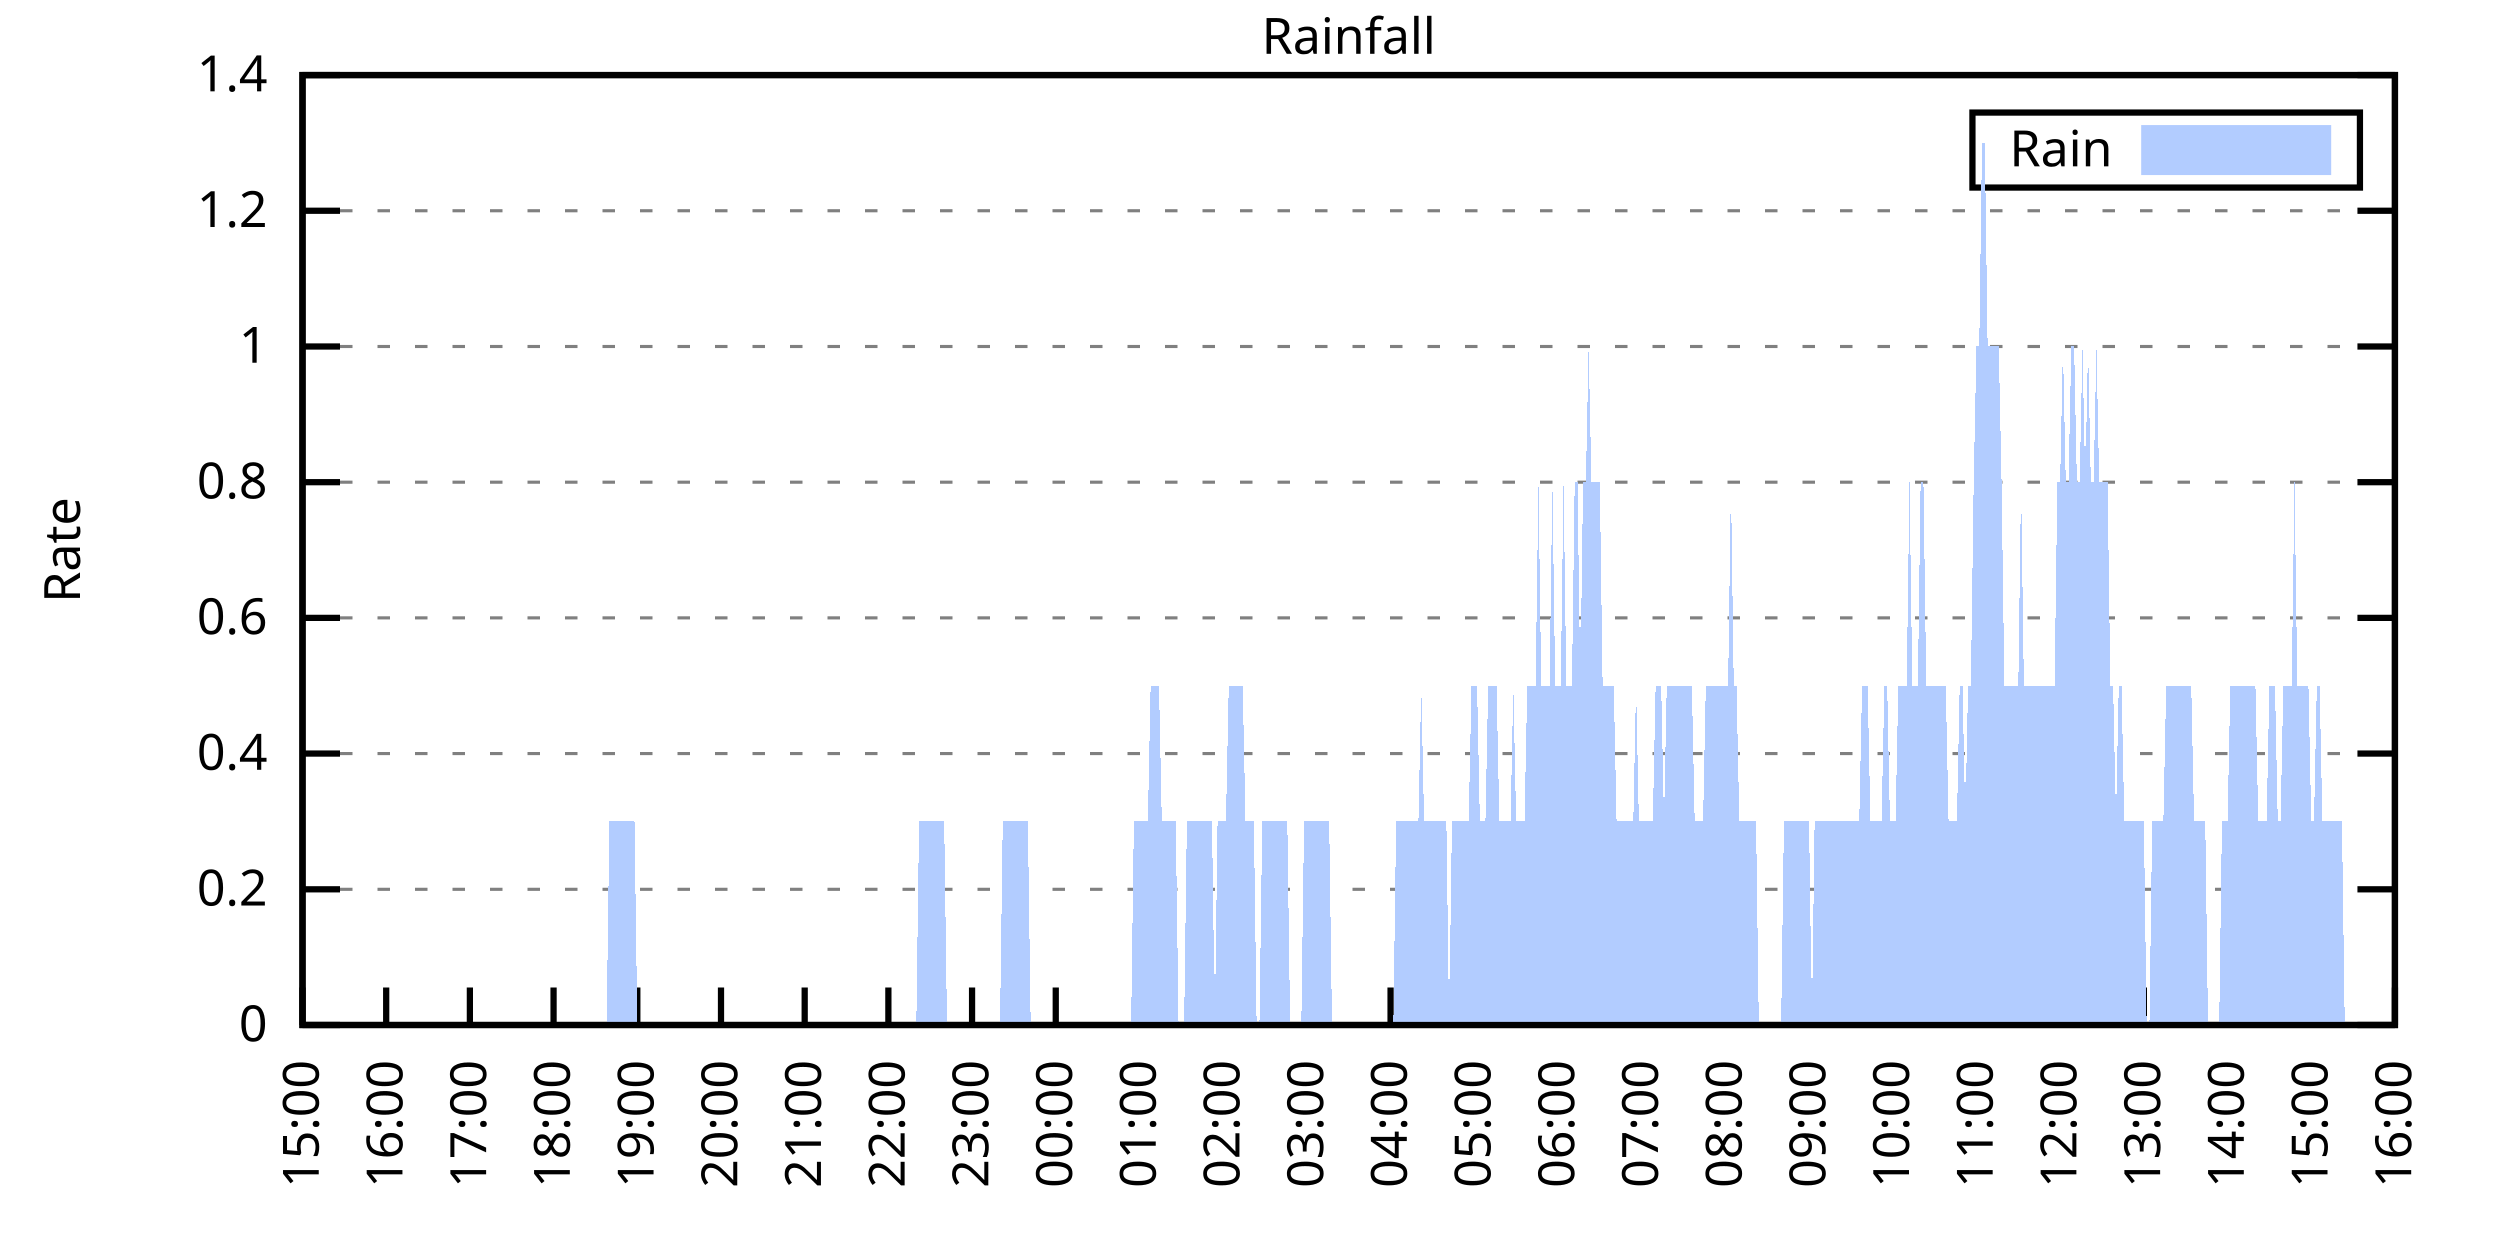
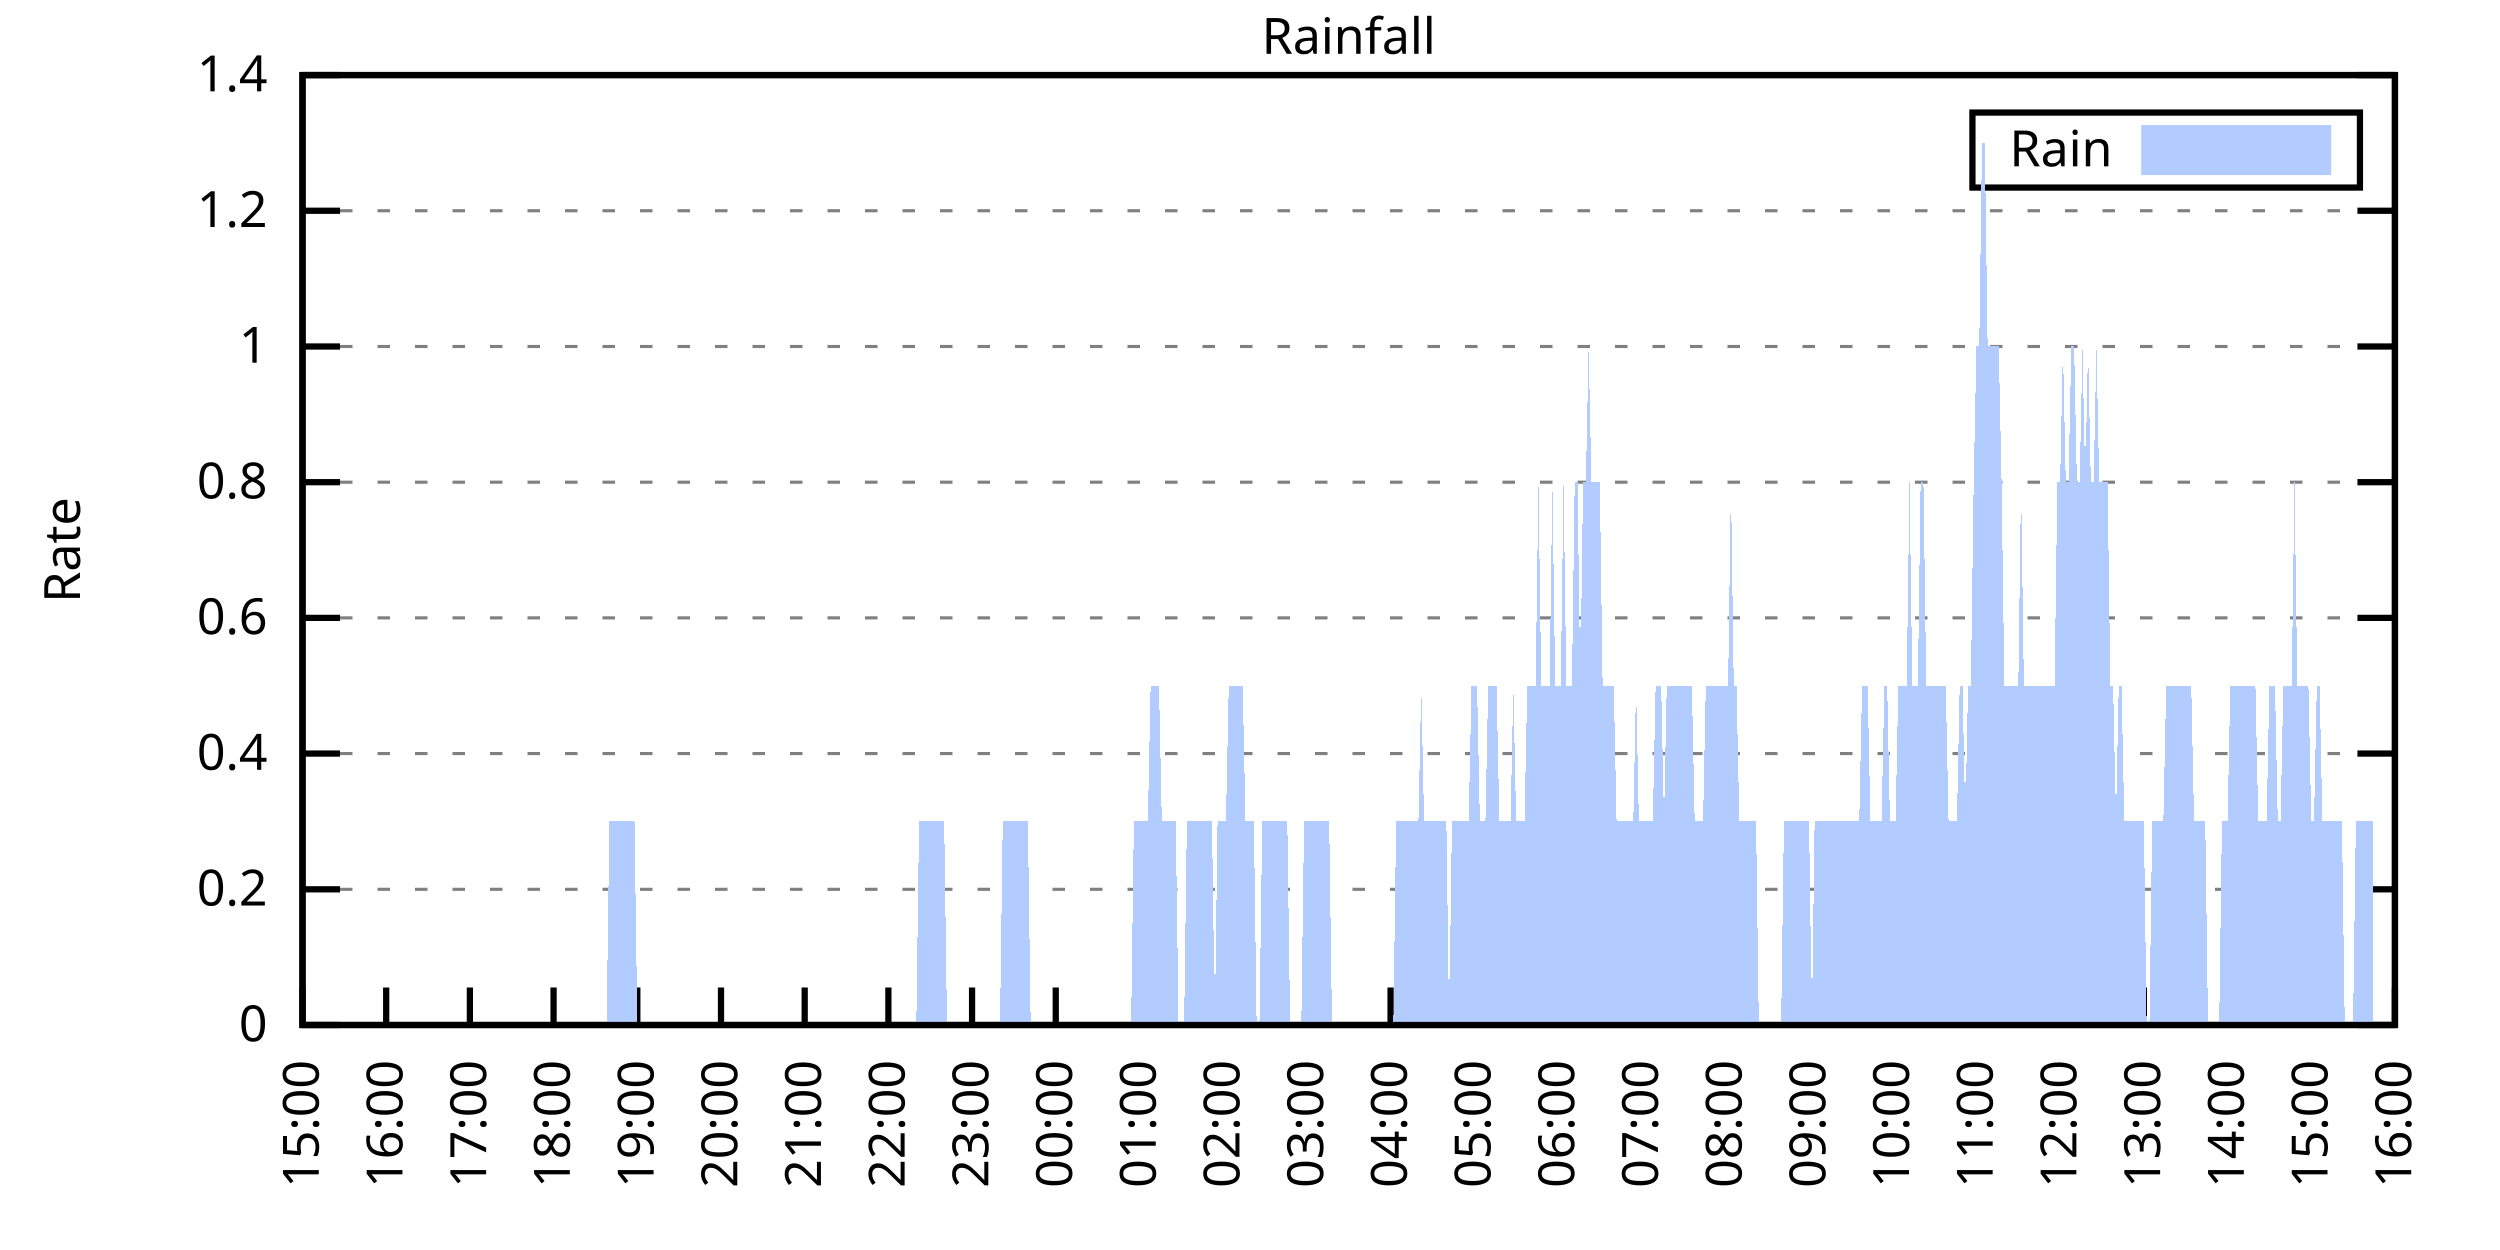
<svg xmlns="http://www.w3.org/2000/svg" xmlns:xlink="http://www.w3.org/1999/xlink" width="400" height="200" viewBox="0 0 400 200">
  <g id="gnuplot_canvas">
    <rect x="0" y="0" width="400" height="200" fill="none" />
    <defs>
      <circle id="gpDot" r="0.5" stroke-width="0.5" stroke="currentColor" />
      <path id="gpPt0" stroke-width="0.333" stroke="currentColor" d="M-1,0 h2 M0,-1 v2" />
      <path id="gpPt1" stroke-width="0.333" stroke="currentColor" d="M-1,-1 L1,1 M1,-1 L-1,1" />
      <path id="gpPt2" stroke-width="0.333" stroke="currentColor" d="M-1,0 L1,0 M0,-1 L0,1 M-1,-1 L1,1 M-1,1 L1,-1" />
      <rect id="gpPt3" stroke-width="0.333" stroke="currentColor" x="-1" y="-1" width="2" height="2" />
      <rect id="gpPt4" stroke-width="0.333" stroke="currentColor" fill="currentColor" x="-1" y="-1" width="2" height="2" />
      <circle id="gpPt5" stroke-width="0.333" stroke="currentColor" cx="0" cy="0" r="1" />
      <use xlink:href="#gpPt5" id="gpPt6" fill="currentColor" stroke="none" />
      <path id="gpPt7" stroke-width="0.333" stroke="currentColor" d="M0,-1.33 L-1.33,0.67 L1.33,0.67 z" />
      <use xlink:href="#gpPt7" id="gpPt8" fill="currentColor" stroke="none" />
      <use xlink:href="#gpPt7" id="gpPt9" stroke="currentColor" transform="rotate(180)" />
      <use xlink:href="#gpPt9" id="gpPt10" fill="currentColor" stroke="none" />
      <use xlink:href="#gpPt3" id="gpPt11" stroke="currentColor" transform="rotate(45)" />
      <use xlink:href="#gpPt11" id="gpPt12" fill="currentColor" stroke="none" />
      <path id="gpPt13" stroke-width="0.333" stroke="currentColor" d="M0,1.330 L1.265,0.411 L0.782,-1.067 L-0.782,-1.076 L-1.265,0.411 z" />
      <use xlink:href="#gpPt13" id="gpPt14" fill="currentColor" stroke="none" />
      <filter id="textbox" filterUnits="objectBoundingBox" x="0" y="0" height="1" width="1">
        <feFlood flood-color="white" flood-opacity="1" result="bgnd" />
        <feComposite in="SourceGraphic" in2="bgnd" operator="atop" />
      </filter>
      <filter id="greybox" filterUnits="objectBoundingBox" x="0" y="0" height="1" width="1">
        <feFlood flood-color="lightgrey" flood-opacity="1" result="grey" />
        <feComposite in="SourceGraphic" in2="grey" operator="atop" />
      </filter>
    </defs>
    <g fill="none" color="white" stroke="currentColor" stroke-width="1.00" stroke-linecap="butt" stroke-linejoin="miter">
</g>
    <g fill="none" color="black" stroke="currentColor" stroke-width="1.00" stroke-linecap="butt" stroke-linejoin="miter">
      <g stroke="none" shape-rendering="crispEdges">
        <polygon fill="rgb(255, 255, 255)" points="48.40,164.00 383.18,164.00 383.18,12.02 48.40,12.02 " />
      </g>
    </g>
    <g fill="none" color="black" stroke="currentColor" stroke-width="1.00" stroke-linecap="butt" stroke-linejoin="miter">
</g>
    <g fill="none" color="black" stroke="black" stroke-width="0.50" stroke-linecap="butt" stroke-linejoin="miter">
</g>
    <g fill="none" color="gray" stroke="currentColor" stroke-width="0.50" stroke-linecap="butt" stroke-linejoin="miter">
      <path stroke="gray" stroke-dasharray="2,4" class="gridline" d="M48.40,164.00 L383.19,164.00  " />
    </g>
    <g fill="none" color="gray" stroke="gray" stroke-width="1.00" stroke-linecap="butt" stroke-linejoin="miter">
</g>
    <g fill="none" color="black" stroke="currentColor" stroke-width="1.00" stroke-linecap="butt" stroke-linejoin="miter">
      <path stroke="black" d="M48.40,164.00 L54.40,164.00 M383.19,164.00 L377.19,164.00  " />
      <g transform="translate(42.80,166.60)" stroke="none" fill="black" font-family="Sans" font-size="8.00" text-anchor="end">
        <text>
          <tspan font-family="Sans"> 0</tspan>
        </text>
      </g>
    </g>
    <g fill="none" color="black" stroke="currentColor" stroke-width="1.00" stroke-linecap="butt" stroke-linejoin="miter">
</g>
    <g fill="none" color="black" stroke="black" stroke-width="0.50" stroke-linecap="butt" stroke-linejoin="miter">
</g>
    <g fill="none" color="gray" stroke="currentColor" stroke-width="0.50" stroke-linecap="butt" stroke-linejoin="miter">
      <path stroke="gray" stroke-dasharray="2,4" class="gridline" d="M48.40,142.29 L383.19,142.29  " />
    </g>
    <g fill="none" color="gray" stroke="gray" stroke-width="1.00" stroke-linecap="butt" stroke-linejoin="miter">
</g>
    <g fill="none" color="black" stroke="currentColor" stroke-width="1.00" stroke-linecap="butt" stroke-linejoin="miter">
      <path stroke="black" d="M48.40,142.29 L54.40,142.29 M383.19,142.29 L377.19,142.29  " />
      <g transform="translate(42.80,144.89)" stroke="none" fill="black" font-family="Sans" font-size="8.00" text-anchor="end">
        <text>
          <tspan font-family="Sans"> 0.2</tspan>
        </text>
      </g>
    </g>
    <g fill="none" color="black" stroke="currentColor" stroke-width="1.00" stroke-linecap="butt" stroke-linejoin="miter">
</g>
    <g fill="none" color="black" stroke="black" stroke-width="0.50" stroke-linecap="butt" stroke-linejoin="miter">
</g>
    <g fill="none" color="gray" stroke="currentColor" stroke-width="0.50" stroke-linecap="butt" stroke-linejoin="miter">
      <path stroke="gray" stroke-dasharray="2,4" class="gridline" d="M48.40,120.57 L383.19,120.57  " />
    </g>
    <g fill="none" color="gray" stroke="gray" stroke-width="1.00" stroke-linecap="butt" stroke-linejoin="miter">
</g>
    <g fill="none" color="black" stroke="currentColor" stroke-width="1.00" stroke-linecap="butt" stroke-linejoin="miter">
      <path stroke="black" d="M48.40,120.57 L54.40,120.57 M383.19,120.57 L377.19,120.57  " />
      <g transform="translate(42.80,123.17)" stroke="none" fill="black" font-family="Sans" font-size="8.00" text-anchor="end">
        <text>
          <tspan font-family="Sans"> 0.4</tspan>
        </text>
      </g>
    </g>
    <g fill="none" color="black" stroke="currentColor" stroke-width="1.00" stroke-linecap="butt" stroke-linejoin="miter">
</g>
    <g fill="none" color="black" stroke="black" stroke-width="0.50" stroke-linecap="butt" stroke-linejoin="miter">
</g>
    <g fill="none" color="gray" stroke="currentColor" stroke-width="0.50" stroke-linecap="butt" stroke-linejoin="miter">
      <path stroke="gray" stroke-dasharray="2,4" class="gridline" d="M48.40,98.86 L383.19,98.86  " />
    </g>
    <g fill="none" color="gray" stroke="gray" stroke-width="1.00" stroke-linecap="butt" stroke-linejoin="miter">
</g>
    <g fill="none" color="black" stroke="currentColor" stroke-width="1.00" stroke-linecap="butt" stroke-linejoin="miter">
      <path stroke="black" d="M48.40,98.86 L54.40,98.86 M383.19,98.86 L377.19,98.86  " />
      <g transform="translate(42.80,101.46)" stroke="none" fill="black" font-family="Sans" font-size="8.00" text-anchor="end">
        <text>
          <tspan font-family="Sans"> 0.6</tspan>
        </text>
      </g>
    </g>
    <g fill="none" color="black" stroke="currentColor" stroke-width="1.00" stroke-linecap="butt" stroke-linejoin="miter">
</g>
    <g fill="none" color="black" stroke="black" stroke-width="0.50" stroke-linecap="butt" stroke-linejoin="miter">
</g>
    <g fill="none" color="gray" stroke="currentColor" stroke-width="0.50" stroke-linecap="butt" stroke-linejoin="miter">
      <path stroke="gray" stroke-dasharray="2,4" class="gridline" d="M48.40,77.15 L383.19,77.15  " />
    </g>
    <g fill="none" color="gray" stroke="gray" stroke-width="1.00" stroke-linecap="butt" stroke-linejoin="miter">
</g>
    <g fill="none" color="black" stroke="currentColor" stroke-width="1.00" stroke-linecap="butt" stroke-linejoin="miter">
      <path stroke="black" d="M48.40,77.15 L54.40,77.15 M383.19,77.15 L377.19,77.15  " />
      <g transform="translate(42.80,79.75)" stroke="none" fill="black" font-family="Sans" font-size="8.00" text-anchor="end">
        <text>
          <tspan font-family="Sans"> 0.8</tspan>
        </text>
      </g>
    </g>
    <g fill="none" color="black" stroke="currentColor" stroke-width="1.00" stroke-linecap="butt" stroke-linejoin="miter">
</g>
    <g fill="none" color="black" stroke="black" stroke-width="0.50" stroke-linecap="butt" stroke-linejoin="miter">
</g>
    <g fill="none" color="gray" stroke="currentColor" stroke-width="0.50" stroke-linecap="butt" stroke-linejoin="miter">
      <path stroke="gray" stroke-dasharray="2,4" class="gridline" d="M48.40,55.44 L383.19,55.44  " />
    </g>
    <g fill="none" color="gray" stroke="gray" stroke-width="1.00" stroke-linecap="butt" stroke-linejoin="miter">
</g>
    <g fill="none" color="black" stroke="currentColor" stroke-width="1.00" stroke-linecap="butt" stroke-linejoin="miter">
      <path stroke="black" d="M48.40,55.44 L54.40,55.44 M383.19,55.44 L377.19,55.44  " />
      <g transform="translate(42.80,58.04)" stroke="none" fill="black" font-family="Sans" font-size="8.00" text-anchor="end">
        <text>
          <tspan font-family="Sans"> 1</tspan>
        </text>
      </g>
    </g>
    <g fill="none" color="black" stroke="currentColor" stroke-width="1.00" stroke-linecap="butt" stroke-linejoin="miter">
</g>
    <g fill="none" color="black" stroke="black" stroke-width="0.50" stroke-linecap="butt" stroke-linejoin="miter">
</g>
    <g fill="none" color="gray" stroke="currentColor" stroke-width="0.50" stroke-linecap="butt" stroke-linejoin="miter">
      <path stroke="gray" stroke-dasharray="2,4" class="gridline" d="M48.40,33.72 L383.19,33.72  " />
    </g>
    <g fill="none" color="gray" stroke="gray" stroke-width="1.00" stroke-linecap="butt" stroke-linejoin="miter">
</g>
    <g fill="none" color="black" stroke="currentColor" stroke-width="1.00" stroke-linecap="butt" stroke-linejoin="miter">
      <path stroke="black" d="M48.40,33.72 L54.40,33.72 M383.19,33.72 L377.19,33.72  " />
      <g transform="translate(42.80,36.32)" stroke="none" fill="black" font-family="Sans" font-size="8.00" text-anchor="end">
        <text>
          <tspan font-family="Sans"> 1.2</tspan>
        </text>
      </g>
    </g>
    <g fill="none" color="black" stroke="currentColor" stroke-width="1.00" stroke-linecap="butt" stroke-linejoin="miter">
</g>
    <g fill="none" color="black" stroke="black" stroke-width="0.50" stroke-linecap="butt" stroke-linejoin="miter">
</g>
    <g fill="none" color="gray" stroke="currentColor" stroke-width="0.50" stroke-linecap="butt" stroke-linejoin="miter">
      <path stroke="gray" stroke-dasharray="2,4" class="gridline" d="M48.40,12.01 L383.19,12.01  " />
    </g>
    <g fill="none" color="gray" stroke="gray" stroke-width="1.00" stroke-linecap="butt" stroke-linejoin="miter">
</g>
    <g fill="none" color="black" stroke="currentColor" stroke-width="1.00" stroke-linecap="butt" stroke-linejoin="miter">
      <path stroke="black" d="M48.40,12.01 L54.40,12.01 M383.19,12.01 L377.19,12.01  " />
      <g transform="translate(42.80,14.61)" stroke="none" fill="black" font-family="Sans" font-size="8.00" text-anchor="end">
        <text>
          <tspan font-family="Sans"> 1.4</tspan>
        </text>
      </g>
    </g>
    <g fill="none" color="black" stroke="currentColor" stroke-width="1.00" stroke-linecap="butt" stroke-linejoin="miter">
      <path stroke="black" d="M48.40,164.00 L48.40,158.00  " />
      <g transform="translate(51.00,169.60) rotate(270.00)" stroke="none" fill="black" font-family="Sans" font-size="8.00" text-anchor="end">
        <text>
          <tspan font-family="Sans">15:00</tspan>
        </text>
      </g>
    </g>
    <g fill="none" color="black" stroke="currentColor" stroke-width="1.00" stroke-linecap="butt" stroke-linejoin="miter">
      <path stroke="black" d="M61.79,164.00 L61.79,158.00  " />
      <g transform="translate(64.39,169.60) rotate(270.00)" stroke="none" fill="black" font-family="Sans" font-size="8.00" text-anchor="end">
        <text>
          <tspan font-family="Sans">16:00</tspan>
        </text>
      </g>
    </g>
    <g fill="none" color="black" stroke="currentColor" stroke-width="1.00" stroke-linecap="butt" stroke-linejoin="miter">
      <path stroke="black" d="M75.18,164.00 L75.18,158.00  " />
      <g transform="translate(77.78,169.60) rotate(270.00)" stroke="none" fill="black" font-family="Sans" font-size="8.00" text-anchor="end">
        <text>
          <tspan font-family="Sans">17:00</tspan>
        </text>
      </g>
    </g>
    <g fill="none" color="black" stroke="currentColor" stroke-width="1.00" stroke-linecap="butt" stroke-linejoin="miter">
      <path stroke="black" d="M88.57,164.00 L88.57,158.00  " />
      <g transform="translate(91.17,169.60) rotate(270.00)" stroke="none" fill="black" font-family="Sans" font-size="8.00" text-anchor="end">
        <text>
          <tspan font-family="Sans">18:00</tspan>
        </text>
      </g>
    </g>
    <g fill="none" color="black" stroke="currentColor" stroke-width="1.00" stroke-linecap="butt" stroke-linejoin="miter">
      <path stroke="black" d="M101.97,164.00 L101.97,158.00  " />
      <g transform="translate(104.57,169.60) rotate(270.00)" stroke="none" fill="black" font-family="Sans" font-size="8.00" text-anchor="end">
        <text>
          <tspan font-family="Sans">19:00</tspan>
        </text>
      </g>
    </g>
    <g fill="none" color="black" stroke="currentColor" stroke-width="1.00" stroke-linecap="butt" stroke-linejoin="miter">
      <path stroke="black" d="M115.36,164.00 L115.36,158.00  " />
      <g transform="translate(117.96,169.60) rotate(270.00)" stroke="none" fill="black" font-family="Sans" font-size="8.00" text-anchor="end">
        <text>
          <tspan font-family="Sans">20:00</tspan>
        </text>
      </g>
    </g>
    <g fill="none" color="black" stroke="currentColor" stroke-width="1.00" stroke-linecap="butt" stroke-linejoin="miter">
      <path stroke="black" d="M128.75,164.00 L128.75,158.00  " />
      <g transform="translate(131.35,169.60) rotate(270.00)" stroke="none" fill="black" font-family="Sans" font-size="8.00" text-anchor="end">
        <text>
          <tspan font-family="Sans">21:00</tspan>
        </text>
      </g>
    </g>
    <g fill="none" color="black" stroke="currentColor" stroke-width="1.00" stroke-linecap="butt" stroke-linejoin="miter">
      <path stroke="black" d="M142.14,164.00 L142.14,158.00  " />
      <g transform="translate(144.74,169.60) rotate(270.00)" stroke="none" fill="black" font-family="Sans" font-size="8.00" text-anchor="end">
        <text>
          <tspan font-family="Sans">22:00</tspan>
        </text>
      </g>
    </g>
    <g fill="none" color="black" stroke="currentColor" stroke-width="1.00" stroke-linecap="butt" stroke-linejoin="miter">
      <path stroke="black" d="M155.53,164.00 L155.53,158.00  " />
      <g transform="translate(158.13,169.60) rotate(270.00)" stroke="none" fill="black" font-family="Sans" font-size="8.00" text-anchor="end">
        <text>
          <tspan font-family="Sans">23:00</tspan>
        </text>
      </g>
    </g>
    <g fill="none" color="black" stroke="currentColor" stroke-width="1.00" stroke-linecap="butt" stroke-linejoin="miter">
      <path stroke="black" d="M168.92,164.00 L168.92,158.00  " />
      <g transform="translate(171.52,169.60) rotate(270.00)" stroke="none" fill="black" font-family="Sans" font-size="8.00" text-anchor="end">
        <text>
          <tspan font-family="Sans">00:00</tspan>
        </text>
      </g>
    </g>
    <g fill="none" color="black" stroke="currentColor" stroke-width="1.00" stroke-linecap="butt" stroke-linejoin="miter">
      <path stroke="black" d="M182.32,164.00 L182.32,158.00  " />
      <g transform="translate(184.92,169.60) rotate(270.00)" stroke="none" fill="black" font-family="Sans" font-size="8.00" text-anchor="end">
        <text>
          <tspan font-family="Sans">01:00</tspan>
        </text>
      </g>
    </g>
    <g fill="none" color="black" stroke="currentColor" stroke-width="1.00" stroke-linecap="butt" stroke-linejoin="miter">
      <path stroke="black" d="M195.71,164.00 L195.71,158.00  " />
      <g transform="translate(198.31,169.60) rotate(270.00)" stroke="none" fill="black" font-family="Sans" font-size="8.00" text-anchor="end">
        <text>
          <tspan font-family="Sans">02:00</tspan>
        </text>
      </g>
    </g>
    <g fill="none" color="black" stroke="currentColor" stroke-width="1.00" stroke-linecap="butt" stroke-linejoin="miter">
      <path stroke="black" d="M209.10,164.00 L209.10,158.00  " />
      <g transform="translate(211.70,169.60) rotate(270.00)" stroke="none" fill="black" font-family="Sans" font-size="8.00" text-anchor="end">
        <text>
          <tspan font-family="Sans">03:00</tspan>
        </text>
      </g>
    </g>
    <g fill="none" color="black" stroke="currentColor" stroke-width="1.00" stroke-linecap="butt" stroke-linejoin="miter">
      <path stroke="black" d="M222.49,164.00 L222.49,158.00  " />
      <g transform="translate(225.09,169.60) rotate(270.00)" stroke="none" fill="black" font-family="Sans" font-size="8.00" text-anchor="end">
        <text>
          <tspan font-family="Sans">04:00</tspan>
        </text>
      </g>
    </g>
    <g fill="none" color="black" stroke="currentColor" stroke-width="1.00" stroke-linecap="butt" stroke-linejoin="miter">
      <path stroke="black" d="M235.88,164.00 L235.88,158.00  " />
      <g transform="translate(238.48,169.60) rotate(270.00)" stroke="none" fill="black" font-family="Sans" font-size="8.00" text-anchor="end">
        <text>
          <tspan font-family="Sans">05:00</tspan>
        </text>
      </g>
    </g>
    <g fill="none" color="black" stroke="currentColor" stroke-width="1.00" stroke-linecap="butt" stroke-linejoin="miter">
      <path stroke="black" d="M249.27,164.00 L249.27,158.00  " />
      <g transform="translate(251.87,169.60) rotate(270.00)" stroke="none" fill="black" font-family="Sans" font-size="8.00" text-anchor="end">
        <text>
          <tspan font-family="Sans">06:00</tspan>
        </text>
      </g>
    </g>
    <g fill="none" color="black" stroke="currentColor" stroke-width="1.00" stroke-linecap="butt" stroke-linejoin="miter">
      <path stroke="black" d="M262.67,164.00 L262.67,158.00  " />
      <g transform="translate(265.27,169.60) rotate(270.00)" stroke="none" fill="black" font-family="Sans" font-size="8.00" text-anchor="end">
        <text>
          <tspan font-family="Sans">07:00</tspan>
        </text>
      </g>
    </g>
    <g fill="none" color="black" stroke="currentColor" stroke-width="1.00" stroke-linecap="butt" stroke-linejoin="miter">
      <path stroke="black" d="M276.06,164.00 L276.06,158.00  " />
      <g transform="translate(278.66,169.60) rotate(270.00)" stroke="none" fill="black" font-family="Sans" font-size="8.00" text-anchor="end">
        <text>
          <tspan font-family="Sans">08:00</tspan>
        </text>
      </g>
    </g>
    <g fill="none" color="black" stroke="currentColor" stroke-width="1.00" stroke-linecap="butt" stroke-linejoin="miter">
      <path stroke="black" d="M289.45,164.00 L289.45,158.00  " />
      <g transform="translate(292.05,169.60) rotate(270.00)" stroke="none" fill="black" font-family="Sans" font-size="8.00" text-anchor="end">
        <text>
          <tspan font-family="Sans">09:00</tspan>
        </text>
      </g>
    </g>
    <g fill="none" color="black" stroke="currentColor" stroke-width="1.00" stroke-linecap="butt" stroke-linejoin="miter">
      <path stroke="black" d="M302.84,164.00 L302.84,158.00  " />
      <g transform="translate(305.44,169.60) rotate(270.00)" stroke="none" fill="black" font-family="Sans" font-size="8.00" text-anchor="end">
        <text>
          <tspan font-family="Sans">10:00</tspan>
        </text>
      </g>
    </g>
    <g fill="none" color="black" stroke="currentColor" stroke-width="1.00" stroke-linecap="butt" stroke-linejoin="miter">
      <path stroke="black" d="M316.23,164.00 L316.23,158.00  " />
      <g transform="translate(318.83,169.60) rotate(270.00)" stroke="none" fill="black" font-family="Sans" font-size="8.00" text-anchor="end">
        <text>
          <tspan font-family="Sans">11:00</tspan>
        </text>
      </g>
    </g>
    <g fill="none" color="black" stroke="currentColor" stroke-width="1.00" stroke-linecap="butt" stroke-linejoin="miter">
      <path stroke="black" d="M329.62,164.00 L329.62,158.00  " />
      <g transform="translate(332.22,169.60) rotate(270.00)" stroke="none" fill="black" font-family="Sans" font-size="8.00" text-anchor="end">
        <text>
          <tspan font-family="Sans">12:00</tspan>
        </text>
      </g>
    </g>
    <g fill="none" color="black" stroke="currentColor" stroke-width="1.00" stroke-linecap="butt" stroke-linejoin="miter">
      <path stroke="black" d="M343.02,164.00 L343.02,158.00  " />
      <g transform="translate(345.62,169.60) rotate(270.00)" stroke="none" fill="black" font-family="Sans" font-size="8.00" text-anchor="end">
        <text>
          <tspan font-family="Sans">13:00</tspan>
        </text>
      </g>
    </g>
    <g fill="none" color="black" stroke="currentColor" stroke-width="1.00" stroke-linecap="butt" stroke-linejoin="miter">
      <path stroke="black" d="M356.41,164.00 L356.41,158.00  " />
      <g transform="translate(359.01,169.60) rotate(270.00)" stroke="none" fill="black" font-family="Sans" font-size="8.00" text-anchor="end">
        <text>
          <tspan font-family="Sans">14:00</tspan>
        </text>
      </g>
    </g>
    <g fill="none" color="black" stroke="currentColor" stroke-width="1.00" stroke-linecap="butt" stroke-linejoin="miter">
      <path stroke="black" d="M369.80,164.00 L369.80,158.00  " />
      <g transform="translate(372.40,169.60) rotate(270.00)" stroke="none" fill="black" font-family="Sans" font-size="8.00" text-anchor="end">
        <text>
          <tspan font-family="Sans">15:00</tspan>
        </text>
      </g>
    </g>
    <g fill="none" color="black" stroke="currentColor" stroke-width="1.00" stroke-linecap="butt" stroke-linejoin="miter">
      <path stroke="black" d="M383.19,164.00 L383.19,158.00  " />
      <g transform="translate(385.79,169.60) rotate(270.00)" stroke="none" fill="black" font-family="Sans" font-size="8.00" text-anchor="end">
        <text>
          <tspan font-family="Sans">16:00</tspan>
        </text>
      </g>
    </g>
    <g fill="none" color="black" stroke="currentColor" stroke-width="1.00" stroke-linecap="butt" stroke-linejoin="miter">
</g>
    <g fill="none" color="black" stroke="currentColor" stroke-width="1.00" stroke-linecap="butt" stroke-linejoin="miter">
      <path stroke="black" d="M48.40,12.01 L48.40,164.00 L383.19,164.00 L383.19,12.01 L48.40,12.01 Z  " />
    </g>
    <g fill="none" color="black" stroke="currentColor" stroke-width="1.00" stroke-linecap="butt" stroke-linejoin="miter">
</g>
    <g fill="none" color="black" stroke="currentColor" stroke-width="1.00" stroke-linecap="butt" stroke-linejoin="miter">
      <path stroke="black" d="M315.59,30.01 L315.59,18.01 L377.59,18.01 L377.59,30.01 L315.59,30.01 Z  " />
    </g>
    <g id="Rainfall_plot_1">
      <g fill="none" color="white" stroke="black" stroke-width="2.00" stroke-linecap="butt" stroke-linejoin="miter">
</g>
      <g fill="none" color="black" stroke="currentColor" stroke-width="2.00" stroke-linecap="butt" stroke-linejoin="miter">
        <g transform="translate(337.99,26.61)" stroke="none" fill="black" font-family="Sans" font-size="8.00" text-anchor="end">
          <text>
            <tspan font-family="Sans">Rain</tspan>
          </text>
        </g>
      </g>
      <g fill="none" color="black" stroke="currentColor" stroke-width="2.00" stroke-linecap="butt" stroke-linejoin="miter">
        <g stroke="none" shape-rendering="crispEdges">
          <polygon fill="rgb(178, 204, 255)" points="343.59,27.01 371.99,27.01 371.99,21.01 343.59,21.01 " />
        </g>
        <path stroke="rgb(178, 204, 255)" d="M343.59,27.01 L371.99,27.01 L371.99,21.01 L343.59,21.01 L343.59,27.01 Z  " />
      </g>
      <g fill="none" color="black" stroke="currentColor" stroke-width="2.00" stroke-linecap="butt" stroke-linejoin="miter">
        <g stroke="none" shape-rendering="crispEdges">
-           <polygon fill="rgb(178, 204, 255)" points="55.54,164.00 55.99,164.00 56.43,164.00 56.88,164.00 57.33,164.00 57.77,164.00 58.22,164.00 58.67,164.00 59.11,164.00 59.56,164.00 60.01,164.00 60.45,164.00 60.90,164.00 61.35,164.00 61.79,164.00 62.24,164.00 62.68,164.00 63.13,164.00 63.58,164.00 64.02,164.00 64.47,164.00 64.92,164.00 65.36,164.00 65.81,164.00 66.26,164.00 66.70,164.00 67.15,164.00 67.59,164.00 68.04,164.00 68.49,164.00 68.93,164.00 69.38,164.00 69.83,164.00 70.27,164.00 70.72,164.00 71.17,164.00 71.61,164.00 72.06,164.00 72.50,164.00 72.95,164.00 73.40,164.00 73.84,164.00 74.29,164.00 74.74,164.00 75.18,164.00 75.63,164.00 76.08,164.00 76.52,164.00 76.97,164.00 77.42,164.00 77.86,164.00 78.31,164.00 78.75,164.00 79.20,164.00 79.65,164.00 80.09,164.00 80.54,164.00 80.99,164.00 81.43,164.00 81.88,164.00 82.33,164.00 82.77,164.00 83.22,164.00 83.66,164.00 84.11,164.00 84.56,164.00 85.00,164.00 85.45,164.00 85.90,164.00 86.34,164.00 86.79,164.00 87.24,164.00 87.68,164.00 88.13,164.00 88.57,164.00 89.02,164.00 89.47,164.00 89.91,164.00 90.36,164.00 90.81,164.00 91.25,164.00 91.70,164.00 92.15,164.00 92.59,164.00 93.04,164.00 93.49,164.00 93.93,164.00 94.38,164.00 94.82,164.00 95.27,164.00 95.72,164.00 96.16,164.00 96.61,164.00 97.06,164.00 97.50,131.43 97.95,131.43 98.40,131.43 98.84,131.43 99.29,131.43 99.73,131.43 100.18,131.43 100.63,131.43 101.07,131.43 101.52,131.43 101.97,164.00 102.41,164.00 102.86,164.00 103.31,164.00 103.75,164.00 104.20,164.00 104.64,164.00 105.09,164.00 105.54,164.00 105.98,164.00 106.43,164.00 106.88,164.00 107.32,164.00 107.77,164.00 108.22,164.00 108.66,164.00 109.11,164.00 109.55,164.00 110.00,164.00 110.45,164.00 110.89,164.00 111.34,164.00 111.79,164.00 112.23,164.00 112.68,164.00 113.13,164.00 113.57,164.00 114.02,164.00 114.47,164.00 114.91,164.00 115.36,164.00 115.80,164.00 116.25,164.00 116.70,164.00 117.14,164.00 117.59,164.00 118.04,164.00 118.48,164.00 118.93,164.00 119.38,164.00 119.82,164.00 120.27,164.00 120.71,164.00 121.16,164.00 121.61,164.00 122.05,164.00 122.50,164.00 122.95,164.00 123.39,164.00 123.84,164.00 124.29,164.00 124.73,164.00 125.18,164.00 125.62,164.00 126.07,164.00 126.52,164.00 126.96,164.00 127.41,164.00 127.86,164.00 128.30,164.00 128.75,164.00 129.20,164.00 129.64,164.00 130.09,164.00 130.54,164.00 130.98,164.00 131.43,164.00 131.87,164.00 132.32,164.00 132.77,164.00 133.21,164.00 133.66,164.00 134.11,164.00 134.55,164.00 135.00,164.00 135.45,164.00 135.89,164.00 136.34,164.00 136.78,164.00 137.23,164.00 137.68,164.00 138.12,164.00 138.57,164.00 139.02,164.00 139.46,164.00 139.91,164.00 140.36,164.00 140.80,164.00 141.25,164.00 141.69,164.00 142.14,164.00 142.59,164.00 143.03,164.00 143.48,164.00 143.93,164.00 144.37,164.00 144.82,164.00 145.27,164.00 145.71,164.00 146.16,164.00 146.61,164.00 147.05,131.43 147.50,131.43 147.94,131.43 148.39,131.43 148.84,131.43 149.28,131.43 149.73,131.43 150.18,131.43 150.62,131.43 151.07,131.43 151.52,164.00 151.96,164.00 152.41,164.00 152.85,164.00 153.30,164.00 153.75,164.00 154.19,164.00 154.64,164.00 155.09,164.00 155.53,164.00 155.98,164.00 156.43,164.00 156.87,164.00 157.32,164.00 157.76,164.00 158.21,164.00 158.66,164.00 159.10,164.00 159.55,164.00 160.00,164.00 160.44,131.43 160.89,131.43 161.34,131.43 161.78,131.43 162.23,131.43 162.67,131.43 163.12,131.43 163.57,131.43 164.01,131.43 164.46,131.43 164.91,164.00 165.35,164.00 165.80,164.00 166.25,164.00 166.69,164.00 167.14,164.00 167.59,164.00 168.03,164.00 168.48,164.00 168.92,164.00 169.37,164.00 169.82,164.00 170.26,164.00 170.71,164.00 171.16,164.00 171.60,164.00 172.05,164.00 172.50,164.00 172.94,164.00 173.39,164.00 173.83,164.00 174.28,164.00 174.73,164.00 175.17,164.00 175.62,164.00 176.07,164.00 176.51,164.00 176.96,164.00 177.41,164.00 177.85,164.00 178.30,164.00 178.74,164.00 179.19,164.00 179.64,164.00 180.08,164.00 180.53,164.00 180.98,164.00 181.42,131.43 181.87,131.43 182.32,131.43 182.76,131.43 183.21,131.43 183.66,131.43 184.10,109.72 184.55,109.72 184.99,109.72 185.44,109.72 185.89,131.43 186.33,131.43 186.78,131.43 187.23,131.43 187.67,131.43 188.12,131.43 188.57,164.00 189.01,164.00 189.46,164.00 189.90,131.43 190.35,131.43 190.80,131.43 191.24,131.43 191.69,131.43 192.14,131.43 192.58,131.43 193.03,131.43 193.48,131.43 193.92,131.43 194.37,164.00 194.81,131.43 195.26,131.43 195.71,131.43 196.15,131.43 196.60,109.72 197.05,109.72 197.49,109.72 197.94,109.72 198.39,109.72 198.83,109.72 199.28,131.43 199.73,131.43 200.17,131.43 200.62,131.43 201.06,164.00 201.51,164.00 201.96,131.43 202.40,131.43 202.85,131.43 203.30,131.43 203.74,131.43 204.19,131.43 204.64,131.43 205.08,131.43 205.53,131.43 205.97,131.43 206.42,164.00 206.87,164.00 207.31,164.00 207.76,164.00 208.21,164.00 208.65,131.43 209.10,131.43 209.55,131.43 209.99,131.43 210.44,131.43 210.88,131.43 211.33,131.43 211.78,131.43 212.22,131.43 212.67,131.43 213.12,164.00 213.56,164.00 214.01,164.00 214.46,164.00 214.90,164.00 215.35,164.00 215.80,164.00 216.24,164.00 216.69,164.00 217.13,164.00 217.58,164.00 218.03,164.00 218.47,164.00 218.92,164.00 219.37,164.00 219.81,164.00 220.26,164.00 220.71,164.00 221.15,164.00 221.60,164.00 222.04,164.00 222.49,164.00 222.94,164.00 223.38,131.43 223.83,131.43 224.28,131.43 224.72,131.43 225.17,131.43 225.62,131.43 226.06,131.43 226.51,131.43 226.95,131.43 227.40,109.72 227.85,131.43 228.29,131.43 228.74,131.43 229.19,131.43 229.63,131.43 230.08,131.43 230.53,131.43 230.97,131.43 231.42,131.43 231.86,164.00 232.31,131.43 232.76,131.43 233.20,131.43 233.65,131.43 234.10,131.43 234.54,131.43 234.99,131.43 235.44,109.72 235.88,109.72 236.33,109.72 236.78,131.43 237.22,131.43 237.67,131.43 238.11,109.72 238.56,109.72 239.01,109.72 239.45,109.72 239.90,131.43 240.35,131.43 240.79,131.43 241.24,131.43 241.69,131.43 242.13,109.72 242.58,131.43 243.02,131.43 243.47,131.43 243.92,131.43 244.36,109.72 244.81,109.72 245.26,109.72 245.70,109.72 246.15,77.15 246.60,109.72 247.04,109.72 247.49,109.72 247.93,109.72 248.38,77.15 248.83,109.72 249.27,109.72 249.72,109.72 250.17,77.15 250.61,109.72 251.06,109.72 251.51,109.72 251.95,77.15 252.40,77.15 252.85,109.72 253.29,77.15 253.74,77.15 254.18,55.44 254.63,77.15 255.08,77.15 255.52,77.15 255.97,77.15 256.42,109.72 256.86,109.72 257.31,109.72 257.76,109.72 258.20,109.72 258.65,131.43 259.09,131.43 259.54,131.43 259.99,131.43 260.43,131.43 260.88,131.43 261.33,131.43 261.77,109.72 262.22,131.43 262.67,131.43 263.11,131.43 263.56,131.43 264.00,131.43 264.45,131.43 264.90,109.72 265.34,109.72 265.79,109.72 266.24,131.43 266.68,109.72 267.13,109.72 267.58,109.72 268.02,109.72 268.47,109.72 268.92,109.72 269.36,109.72 269.81,109.72 270.25,109.72 270.70,109.72 271.15,131.43 271.59,131.43 272.04,131.43 272.49,131.43 272.93,109.72 273.38,109.72 273.83,109.72 274.27,109.72 274.72,109.72 275.16,109.72 275.61,109.72 276.06,109.72 276.50,109.72 276.95,77.15 277.40,109.72 277.84,109.72 278.29,131.43 278.74,131.43 279.18,131.43 279.63,131.43 280.07,131.43 280.52,131.43 280.97,131.43 281.41,164.00 281.86,164.00 282.31,164.00 282.75,164.00 283.20,164.00 283.65,164.00 284.09,164.00 284.54,164.00 284.98,164.00 285.43,131.43 285.88,131.43 286.32,131.43 286.77,131.43 287.22,131.43 287.66,131.43 288.11,131.43 288.56,131.43 289.00,131.43 289.45,131.43 289.90,164.00 290.34,131.43 290.79,131.43 291.23,131.43 291.68,131.43 292.13,131.43 292.57,131.43 293.02,131.43 293.47,131.43 293.91,131.43 294.36,131.43 294.81,131.43 295.25,131.43 295.70,131.43 296.14,131.43 296.59,131.43 297.04,131.43 297.48,131.43 297.93,109.72 298.38,109.72 298.82,109.72 299.27,131.43 299.72,131.43 300.16,131.43 300.61,131.43 301.05,131.43 301.50,109.72 301.95,109.72 302.39,131.43 302.84,131.43 303.29,131.43 303.73,109.72 304.18,109.72 304.63,109.72 305.07,109.72 305.52,77.15 305.97,109.72 306.41,109.72 306.86,109.72 307.30,77.15 307.75,77.15 308.20,109.72 308.64,109.72 309.09,109.72 309.54,109.72 309.98,109.72 310.43,109.72 310.88,109.72 311.32,109.72 311.77,131.43 312.21,131.43 312.66,131.43 313.11,131.43 313.55,109.72 314.00,109.72 314.45,131.43 314.89,109.72 315.34,109.72 315.79,77.15 316.23,55.44 316.68,55.44 317.12,22.87 317.57,22.87 318.02,55.44 318.46,55.44 318.91,55.44 319.36,55.44 319.80,55.44 320.25,77.15 320.70,109.72 321.14,109.72 321.59,109.72 322.04,109.72 322.48,109.72 322.93,109.72 323.37,77.15 323.82,109.72 324.27,109.72 324.71,109.72 325.16,109.72 325.61,109.72 326.05,109.72 326.50,109.72 326.95,109.72 327.39,109.72 327.84,109.72 328.28,109.72 328.73,109.72 329.18,77.15 329.62,77.15 330.07,55.44 330.52,77.15 330.96,77.15 331.41,55.44 331.86,55.44 332.30,77.15 332.75,77.15 333.19,55.44 333.64,77.15 334.09,55.44 334.53,77.15 334.98,77.15 335.43,55.44 335.87,77.15 336.32,77.15 336.77,77.15 337.21,77.15 337.66,109.72 338.10,109.72 338.55,131.43 339.00,109.72 339.44,109.72 339.89,131.43 340.34,131.43 340.78,131.43 341.23,131.43 341.68,131.43 342.12,131.43 342.57,131.43 343.02,131.43 343.46,164.00 343.91,164.00 344.35,131.43 344.80,131.43 345.25,131.43 345.69,131.43 346.14,131.43 346.59,109.72 347.03,109.72 347.48,109.72 347.93,109.72 348.37,109.72 348.82,109.72 349.26,109.72 349.71,109.72 350.16,109.72 350.60,109.72 351.05,131.43 351.50,131.43 351.94,131.43 352.39,131.43 352.84,131.43 353.28,164.00 353.73,164.00 354.17,164.00 354.62,164.00 355.07,164.00 355.51,131.43 355.96,131.43 356.41,131.43 356.85,109.72 357.30,109.72 357.75,109.72 358.19,109.72 358.64,109.72 359.09,109.72 359.53,109.72 359.98,109.72 360.42,109.72 360.87,109.72 361.32,131.43 361.76,131.43 362.21,131.43 362.66,131.43 363.10,109.72 363.55,109.72 364.00,109.72 364.44,131.43 364.89,131.43 365.33,109.72 365.78,109.72 366.23,109.72 366.67,109.72 367.12,77.15 367.57,109.72 368.01,109.72 368.46,109.72 368.91,109.72 369.35,109.72 369.80,131.43 370.24,131.43 370.69,109.72 371.14,109.72 371.58,131.43 372.03,131.43 372.48,131.43 372.92,131.43 373.37,131.43 373.82,131.43 374.26,131.43 374.71,131.43 375.16,164.00 375.60,164.00 376.05,164.00 376.49,164.00 376.49,164.00 55.54,164.00 " />
+           <polygon fill="rgb(178, 204, 255)" points="58.67,164.00 59.11,164.00 59.56,164.00 60.01,164.00 60.45,164.00 60.90,164.00 61.35,164.00 61.79,164.00 62.24,164.00 62.68,164.00 63.13,164.00 63.58,164.00 64.02,164.00 64.47,164.00 64.92,164.00 65.36,164.00 65.81,164.00 66.26,164.00 66.70,164.00 67.15,164.00 67.59,164.00 68.04,164.00 68.49,164.00 68.93,164.00 69.38,164.00 69.83,164.00 70.27,164.00 70.72,164.00 71.17,164.00 71.61,164.00 72.06,164.00 72.50,164.00 72.95,164.00 73.40,164.00 73.84,164.00 74.29,164.00 74.74,164.00 75.18,164.00 75.63,164.00 76.08,164.00 76.52,164.00 76.97,164.00 77.42,164.00 77.86,164.00 78.31,164.00 78.75,164.00 79.20,164.00 79.65,164.00 80.09,164.00 80.54,164.00 80.99,164.00 81.43,164.00 81.88,164.00 82.33,164.00 82.77,164.00 83.22,164.00 83.66,164.00 84.11,164.00 84.56,164.00 85.00,164.00 85.45,164.00 85.90,164.00 86.34,164.00 86.79,164.00 87.24,164.00 87.68,164.00 88.13,164.00 88.57,164.00 89.02,164.00 89.47,164.00 89.91,164.00 90.36,164.00 90.81,164.00 91.25,164.00 91.70,164.00 92.15,164.00 92.59,164.00 93.04,164.00 93.49,164.00 93.93,164.00 94.38,164.00 94.82,164.00 95.27,164.00 95.72,164.00 96.16,164.00 96.61,164.00 97.06,164.00 97.50,131.43 97.95,131.43 98.40,131.43 98.84,131.43 99.29,131.43 99.73,131.43 100.18,131.43 100.63,131.43 101.07,131.43 101.52,131.43 101.97,164.00 102.41,164.00 102.86,164.00 103.31,164.00 103.75,164.00 104.20,164.00 104.64,164.00 105.09,164.00 105.54,164.00 105.98,164.00 106.43,164.00 106.88,164.00 107.32,164.00 107.77,164.00 108.22,164.00 108.66,164.00 109.11,164.00 109.55,164.00 110.00,164.00 110.45,164.00 110.89,164.00 111.34,164.00 111.79,164.00 112.23,164.00 112.68,164.00 113.13,164.00 113.57,164.00 114.02,164.00 114.47,164.00 114.91,164.00 115.36,164.00 115.80,164.00 116.25,164.00 116.70,164.00 117.14,164.00 117.59,164.00 118.04,164.00 118.48,164.00 118.93,164.00 119.38,164.00 119.82,164.00 120.27,164.00 120.71,164.00 121.16,164.00 121.61,164.00 122.05,164.00 122.50,164.00 122.95,164.00 123.39,164.00 123.84,164.00 124.29,164.00 124.73,164.00 125.18,164.00 125.62,164.00 126.07,164.00 126.52,164.00 126.96,164.00 127.41,164.00 127.86,164.00 128.30,164.00 128.75,164.00 129.20,164.00 129.64,164.00 130.09,164.00 130.54,164.00 130.98,164.00 131.43,164.00 131.87,164.00 132.32,164.00 132.77,164.00 133.21,164.00 133.66,164.00 134.11,164.00 134.55,164.00 135.00,164.00 135.45,164.00 135.89,164.00 136.34,164.00 136.78,164.00 137.23,164.00 137.68,164.00 138.12,164.00 138.57,164.00 139.02,164.00 139.46,164.00 139.91,164.00 140.36,164.00 140.80,164.00 141.25,164.00 141.69,164.00 142.14,164.00 142.59,164.00 143.03,164.00 143.48,164.00 143.93,164.00 144.37,164.00 144.82,164.00 145.27,164.00 145.71,164.00 146.16,164.00 146.61,164.00 147.05,131.43 147.50,131.43 147.94,131.43 148.39,131.43 148.84,131.43 149.28,131.43 149.73,131.43 150.18,131.43 150.62,131.43 151.07,131.43 151.52,164.00 151.96,164.00 152.41,164.00 152.85,164.00 153.30,164.00 153.75,164.00 154.19,164.00 154.64,164.00 155.09,164.00 155.53,164.00 155.98,164.00 156.43,164.00 156.87,164.00 157.32,164.00 157.76,164.00 158.21,164.00 158.66,164.00 159.10,164.00 159.55,164.00 160.00,164.00 160.44,131.43 160.89,131.43 161.34,131.43 161.78,131.43 162.23,131.43 162.67,131.43 163.12,131.43 163.57,131.43 164.01,131.43 164.46,131.43 164.91,164.00 165.35,164.00 165.80,164.00 166.25,164.00 166.69,164.00 167.14,164.00 167.59,164.00 168.03,164.00 168.48,164.00 168.92,164.00 169.37,164.00 169.82,164.00 170.26,164.00 170.71,164.00 171.16,164.00 171.60,164.00 172.05,164.00 172.50,164.00 172.94,164.00 173.39,164.00 173.83,164.00 174.28,164.00 174.73,164.00 175.17,164.00 175.62,164.00 176.07,164.00 176.51,164.00 176.96,164.00 177.41,164.00 177.85,164.00 178.30,164.00 178.74,164.00 179.19,164.00 179.64,164.00 180.08,164.00 180.53,164.00 180.98,164.00 181.42,131.43 181.87,131.43 182.32,131.43 182.76,131.43 183.21,131.43 183.66,131.43 184.10,109.72 184.55,109.72 184.99,109.72 185.44,109.72 185.89,131.43 186.33,131.43 186.78,131.43 187.23,131.43 187.67,131.43 188.12,131.43 188.57,164.00 189.01,164.00 189.46,164.00 189.90,131.43 190.35,131.43 190.80,131.43 191.24,131.43 191.69,131.43 192.14,131.43 192.58,131.43 193.03,131.43 193.48,131.43 193.92,131.43 194.37,164.00 194.81,131.43 195.26,131.43 195.71,131.43 196.15,131.43 196.60,109.72 197.05,109.72 197.49,109.72 197.94,109.72 198.39,109.72 198.83,109.72 199.28,131.43 199.73,131.43 200.17,131.43 200.62,131.43 201.06,164.00 201.51,164.00 201.96,131.43 202.40,131.43 202.85,131.43 203.30,131.43 203.74,131.43 204.19,131.43 204.64,131.43 205.08,131.43 205.53,131.43 205.97,131.43 206.42,164.00 206.87,164.00 207.31,164.00 207.76,164.00 208.21,164.00 208.65,131.43 209.10,131.43 209.55,131.43 209.99,131.43 210.44,131.43 210.88,131.43 211.33,131.43 211.78,131.43 212.22,131.43 212.67,131.43 213.12,164.00 213.56,164.00 214.01,164.00 214.46,164.00 214.90,164.00 215.35,164.00 215.80,164.00 216.24,164.00 216.69,164.00 217.13,164.00 217.58,164.00 218.03,164.00 218.47,164.00 218.92,164.00 219.37,164.00 219.81,164.00 220.26,164.00 220.71,164.00 221.15,164.00 221.60,164.00 222.04,164.00 222.49,164.00 222.94,164.00 223.38,131.43 223.83,131.43 224.28,131.43 224.72,131.43 225.17,131.43 225.62,131.43 226.06,131.43 226.51,131.43 226.95,131.43 227.40,109.72 227.85,131.43 228.29,131.43 228.74,131.43 229.19,131.43 229.63,131.43 230.08,131.43 230.53,131.43 230.97,131.43 231.42,131.43 231.86,164.00 232.31,131.43 232.76,131.43 233.20,131.43 233.65,131.43 234.10,131.43 234.54,131.43 234.99,131.43 235.44,109.72 235.88,109.72 236.33,109.72 236.78,131.43 237.22,131.43 237.67,131.43 238.11,109.72 238.56,109.72 239.01,109.72 239.45,109.72 239.90,131.43 240.35,131.43 240.79,131.43 241.24,131.43 241.69,131.43 242.13,109.72 242.58,131.43 243.02,131.43 243.47,131.43 243.92,131.43 244.36,109.72 244.81,109.72 245.26,109.72 245.70,109.72 246.15,77.15 246.60,109.72 247.04,109.72 247.49,109.72 247.93,109.72 248.38,77.15 248.83,109.72 249.27,109.72 249.72,109.72 250.17,77.15 250.61,109.72 251.06,109.72 251.51,109.72 251.95,77.15 252.40,77.15 252.85,109.72 253.29,77.15 253.74,77.15 254.18,55.44 254.63,77.15 255.08,77.15 255.52,77.15 255.97,77.15 256.42,109.72 256.86,109.72 257.31,109.72 257.76,109.72 258.20,109.72 258.65,131.43 259.09,131.43 259.54,131.43 259.99,131.43 260.43,131.43 260.88,131.43 261.33,131.43 261.77,109.72 262.22,131.43 262.67,131.43 263.11,131.43 263.56,131.43 264.00,131.43 264.45,131.43 264.90,109.72 265.34,109.72 265.79,109.72 266.24,131.43 266.68,109.72 267.13,109.72 267.58,109.72 268.02,109.72 268.47,109.72 268.92,109.72 269.36,109.72 269.81,109.72 270.25,109.72 270.70,109.72 271.15,131.43 271.59,131.43 272.04,131.43 272.49,131.43 272.93,109.72 273.38,109.72 273.83,109.72 274.27,109.72 274.72,109.72 275.16,109.72 275.61,109.72 276.06,109.72 276.50,109.72 276.95,77.15 277.40,109.72 277.84,109.72 278.29,131.43 278.74,131.43 279.18,131.43 279.63,131.43 280.07,131.43 280.52,131.43 280.97,131.43 281.41,164.00 281.86,164.00 282.31,164.00 282.75,164.00 283.20,164.00 283.65,164.00 284.09,164.00 284.54,164.00 284.98,164.00 285.43,131.43 285.88,131.43 286.32,131.43 286.77,131.43 287.22,131.43 287.66,131.43 288.11,131.43 288.56,131.43 289.00,131.43 289.45,131.43 289.90,164.00 290.34,131.43 290.79,131.43 291.23,131.43 291.68,131.43 292.13,131.43 292.57,131.43 293.02,131.43 293.47,131.43 293.91,131.43 294.36,131.43 294.81,131.43 295.25,131.43 295.70,131.43 296.14,131.43 296.59,131.43 297.04,131.43 297.48,131.43 297.93,109.72 298.38,109.72 298.82,109.72 299.27,131.43 299.72,131.43 300.16,131.43 300.61,131.43 301.05,131.43 301.50,109.72 301.95,109.72 302.39,131.43 302.84,131.43 303.29,131.43 303.73,109.72 304.18,109.72 304.63,109.72 305.07,109.72 305.52,77.15 305.97,109.72 306.41,109.72 306.86,109.72 307.30,77.15 307.75,77.15 308.20,109.72 308.64,109.72 309.09,109.72 309.54,109.72 309.98,109.72 310.43,109.72 310.88,109.72 311.32,109.72 311.77,131.43 312.21,131.43 312.66,131.43 313.11,131.43 313.55,109.72 314.00,109.72 314.45,131.43 314.89,109.72 315.34,109.72 315.79,77.15 316.23,55.44 316.68,55.44 317.12,22.87 317.57,22.87 318.02,55.44 318.46,55.44 318.91,55.44 319.36,55.44 319.80,55.44 320.25,77.15 320.70,109.72 321.14,109.72 321.59,109.72 322.04,109.72 322.48,109.72 322.93,109.72 323.37,77.15 323.82,109.72 324.27,109.72 324.71,109.72 325.16,109.72 325.61,109.72 326.05,109.72 326.50,109.72 326.95,109.72 327.39,109.72 327.84,109.72 328.28,109.72 328.73,109.72 329.18,77.15 329.62,77.15 330.07,55.44 330.52,77.15 330.96,77.15 331.41,55.44 331.86,55.44 332.30,77.15 332.75,77.15 333.19,55.44 333.64,77.15 334.09,55.44 334.53,77.15 334.98,77.15 335.43,55.44 335.87,77.15 336.32,77.15 336.77,77.15 337.21,77.15 337.66,109.72 338.10,109.72 338.55,131.43 339.00,109.72 339.44,109.72 339.89,131.43 340.34,131.43 340.78,131.43 341.23,131.43 341.68,131.43 342.12,131.43 342.57,131.43 343.02,131.43 343.46,164.00 343.91,164.00 344.35,131.43 344.80,131.43 345.25,131.43 345.69,131.43 346.14,131.43 346.59,109.72 347.03,109.72 347.48,109.72 347.93,109.72 348.37,109.72 348.82,109.72 349.26,109.72 349.71,109.72 350.16,109.72 350.60,109.72 351.05,131.43 351.50,131.43 351.94,131.43 352.39,131.43 352.84,131.43 353.28,164.00 353.73,164.00 354.17,164.00 354.62,164.00 355.07,164.00 355.51,131.43 355.96,131.43 356.41,131.43 356.85,109.72 357.30,109.72 357.75,109.72 358.19,109.72 358.64,109.72 359.09,109.72 359.53,109.72 359.98,109.72 360.42,109.72 360.87,109.72 361.32,131.43 361.76,131.43 362.21,131.43 362.66,131.43 363.10,109.72 363.55,109.72 364.00,109.72 364.44,131.43 364.89,131.43 365.33,109.72 365.78,109.72 366.23,109.72 366.67,109.72 367.12,77.15 367.57,109.72 368.01,109.72 368.46,109.72 368.91,109.72 369.35,109.72 369.80,131.43 370.24,131.43 370.69,109.72 371.14,109.72 371.58,131.43 372.03,131.43 372.48,131.43 372.92,131.43 373.37,131.43 373.82,131.43 374.26,131.43 374.71,131.43 375.16,164.00 375.60,164.00 376.05,164.00 376.49,164.00 376.94,131.43 377.39,131.43 377.83,131.43 378.28,131.43 378.73,131.43 379.17,131.43 379.62,131.43 379.62,164.00 58.67,164.00 " />
        </g>
      </g>
    </g>
    <g fill="none" color="black" stroke="currentColor" stroke-width="2.00" stroke-linecap="butt" stroke-linejoin="miter">
</g>
    <g fill="none" color="black" stroke="black" stroke-width="1.00" stroke-linecap="butt" stroke-linejoin="miter">
</g>
    <g fill="none" color="black" stroke="currentColor" stroke-width="1.00" stroke-linecap="butt" stroke-linejoin="miter">
      <path stroke="black" d="M48.40,12.01 L48.40,164.00 L383.19,164.00 L383.19,12.01 L48.40,12.01 Z  " />
      <g transform="translate(12.80,88.01) rotate(270.00)" stroke="none" fill="black" font-family="Sans" font-size="8.00" text-anchor="middle">
        <text>
          <tspan font-family="Sans">Rate</tspan>
        </text>
      </g>
    </g>
    <g fill="none" color="black" stroke="currentColor" stroke-width="1.00" stroke-linecap="butt" stroke-linejoin="miter">
</g>
    <g fill="none" color="black" stroke="currentColor" stroke-width="1.00" stroke-linecap="butt" stroke-linejoin="miter">
      <g transform="translate(215.79,8.61)" stroke="none" fill="black" font-family="Sans" font-size="8.00" text-anchor="middle">
        <text>
          <tspan font-family="Sans">Rainfall</tspan>
        </text>
      </g>
    </g>
    <g fill="none" color="black" stroke="currentColor" stroke-width="1.00" stroke-linecap="butt" stroke-linejoin="miter">
</g>
  </g>
</svg>
